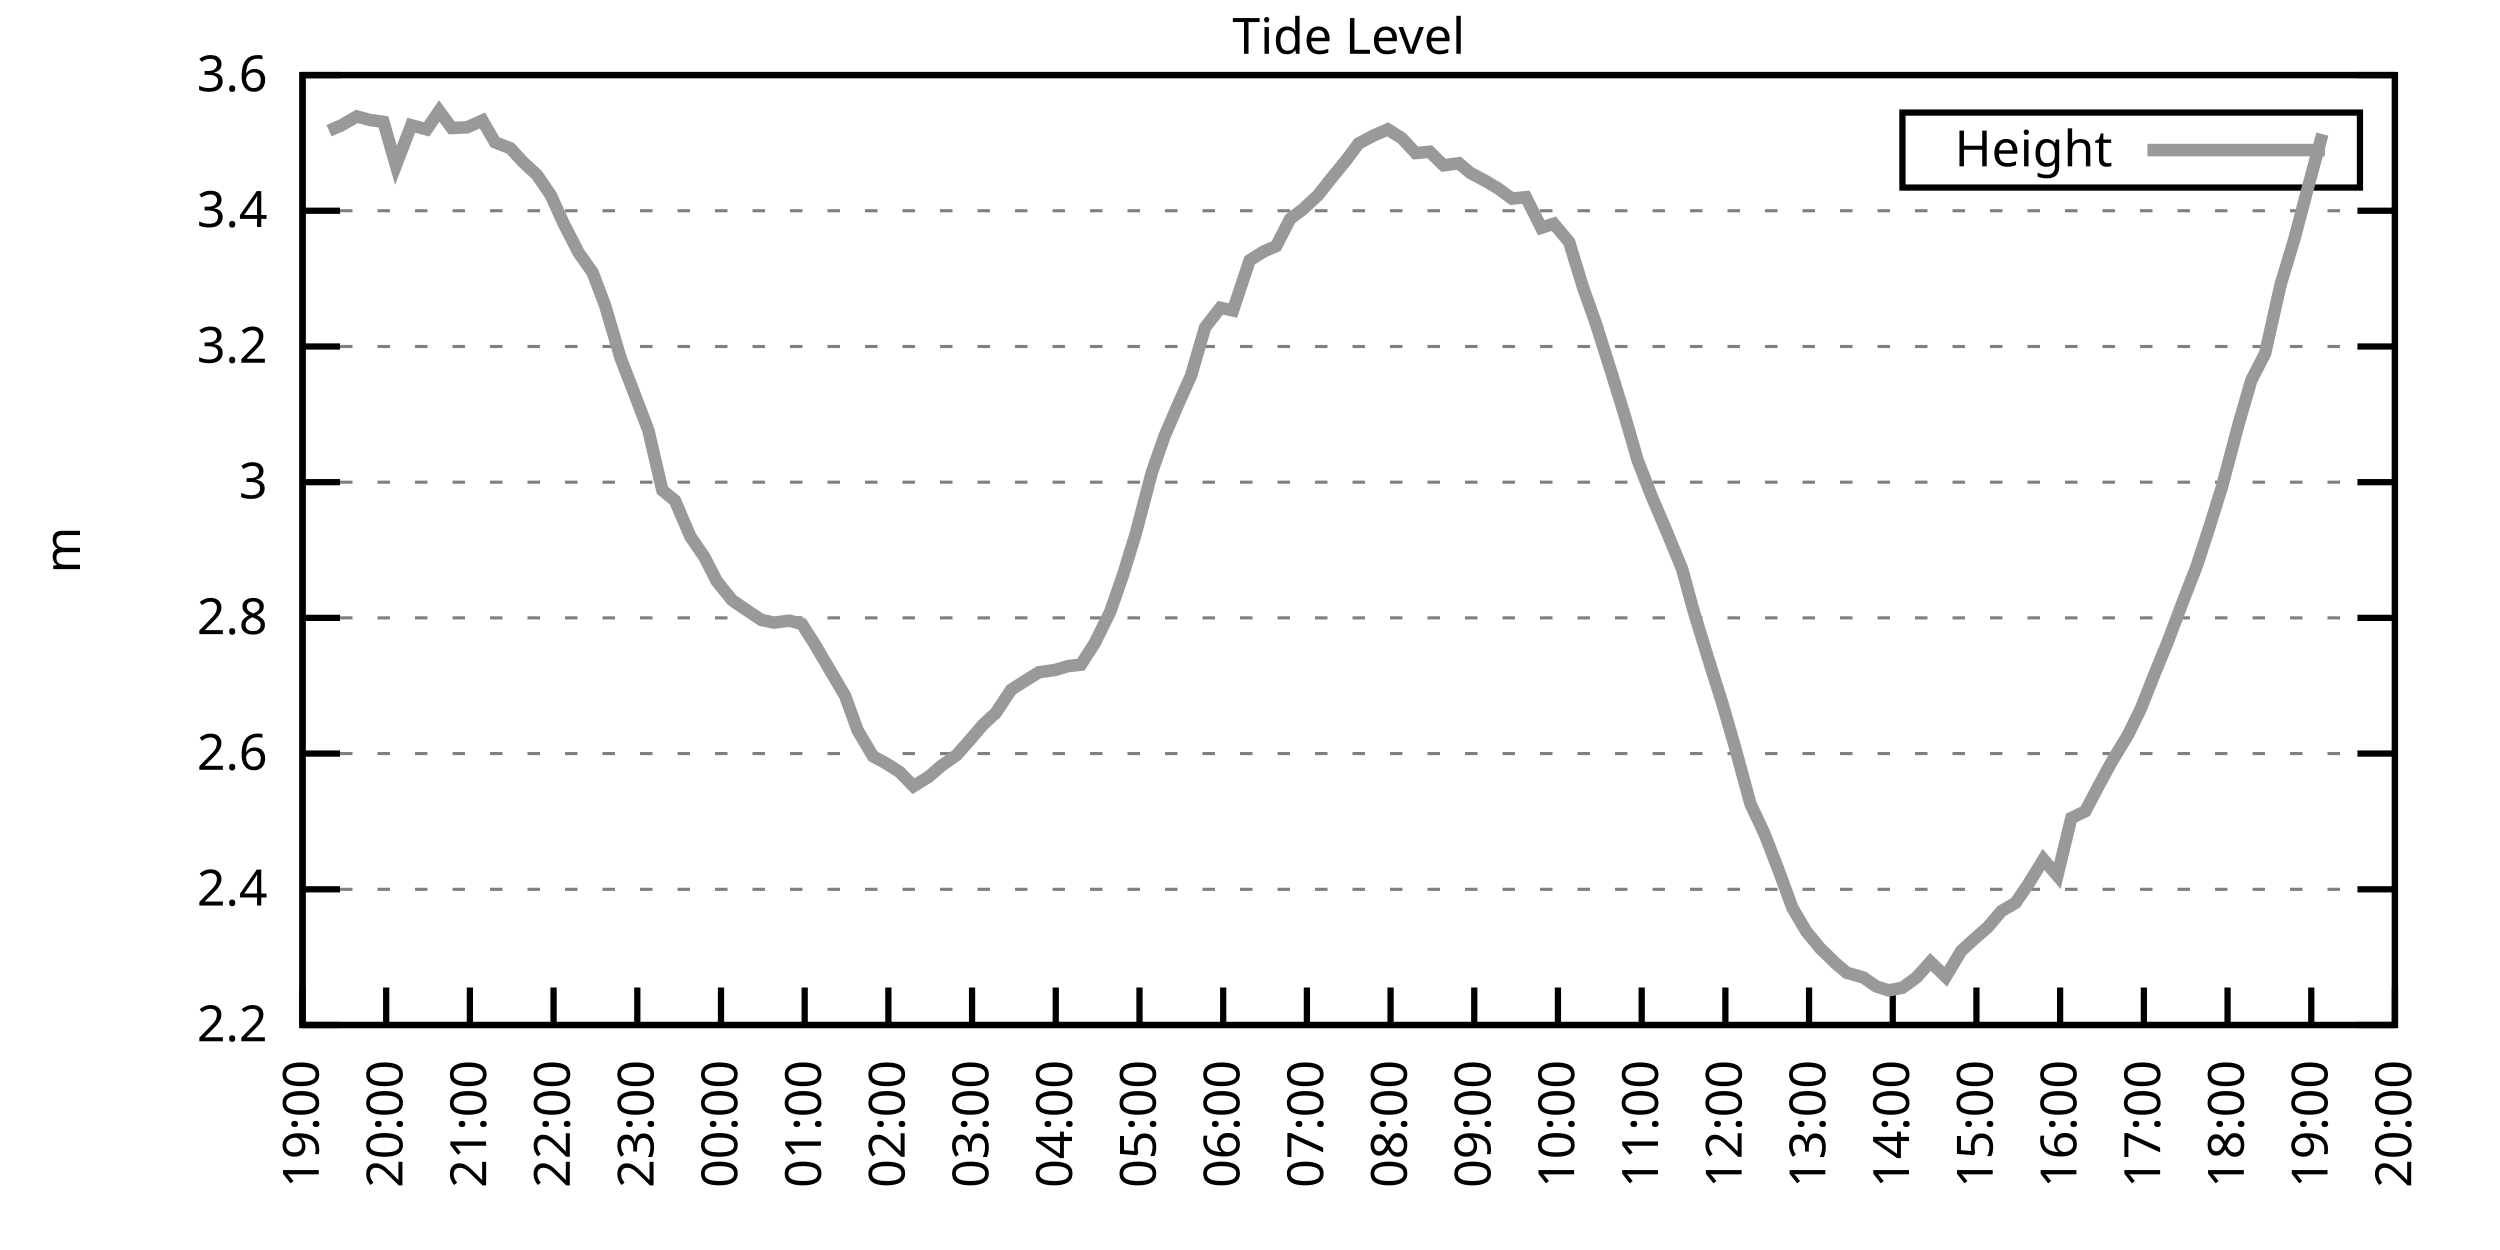
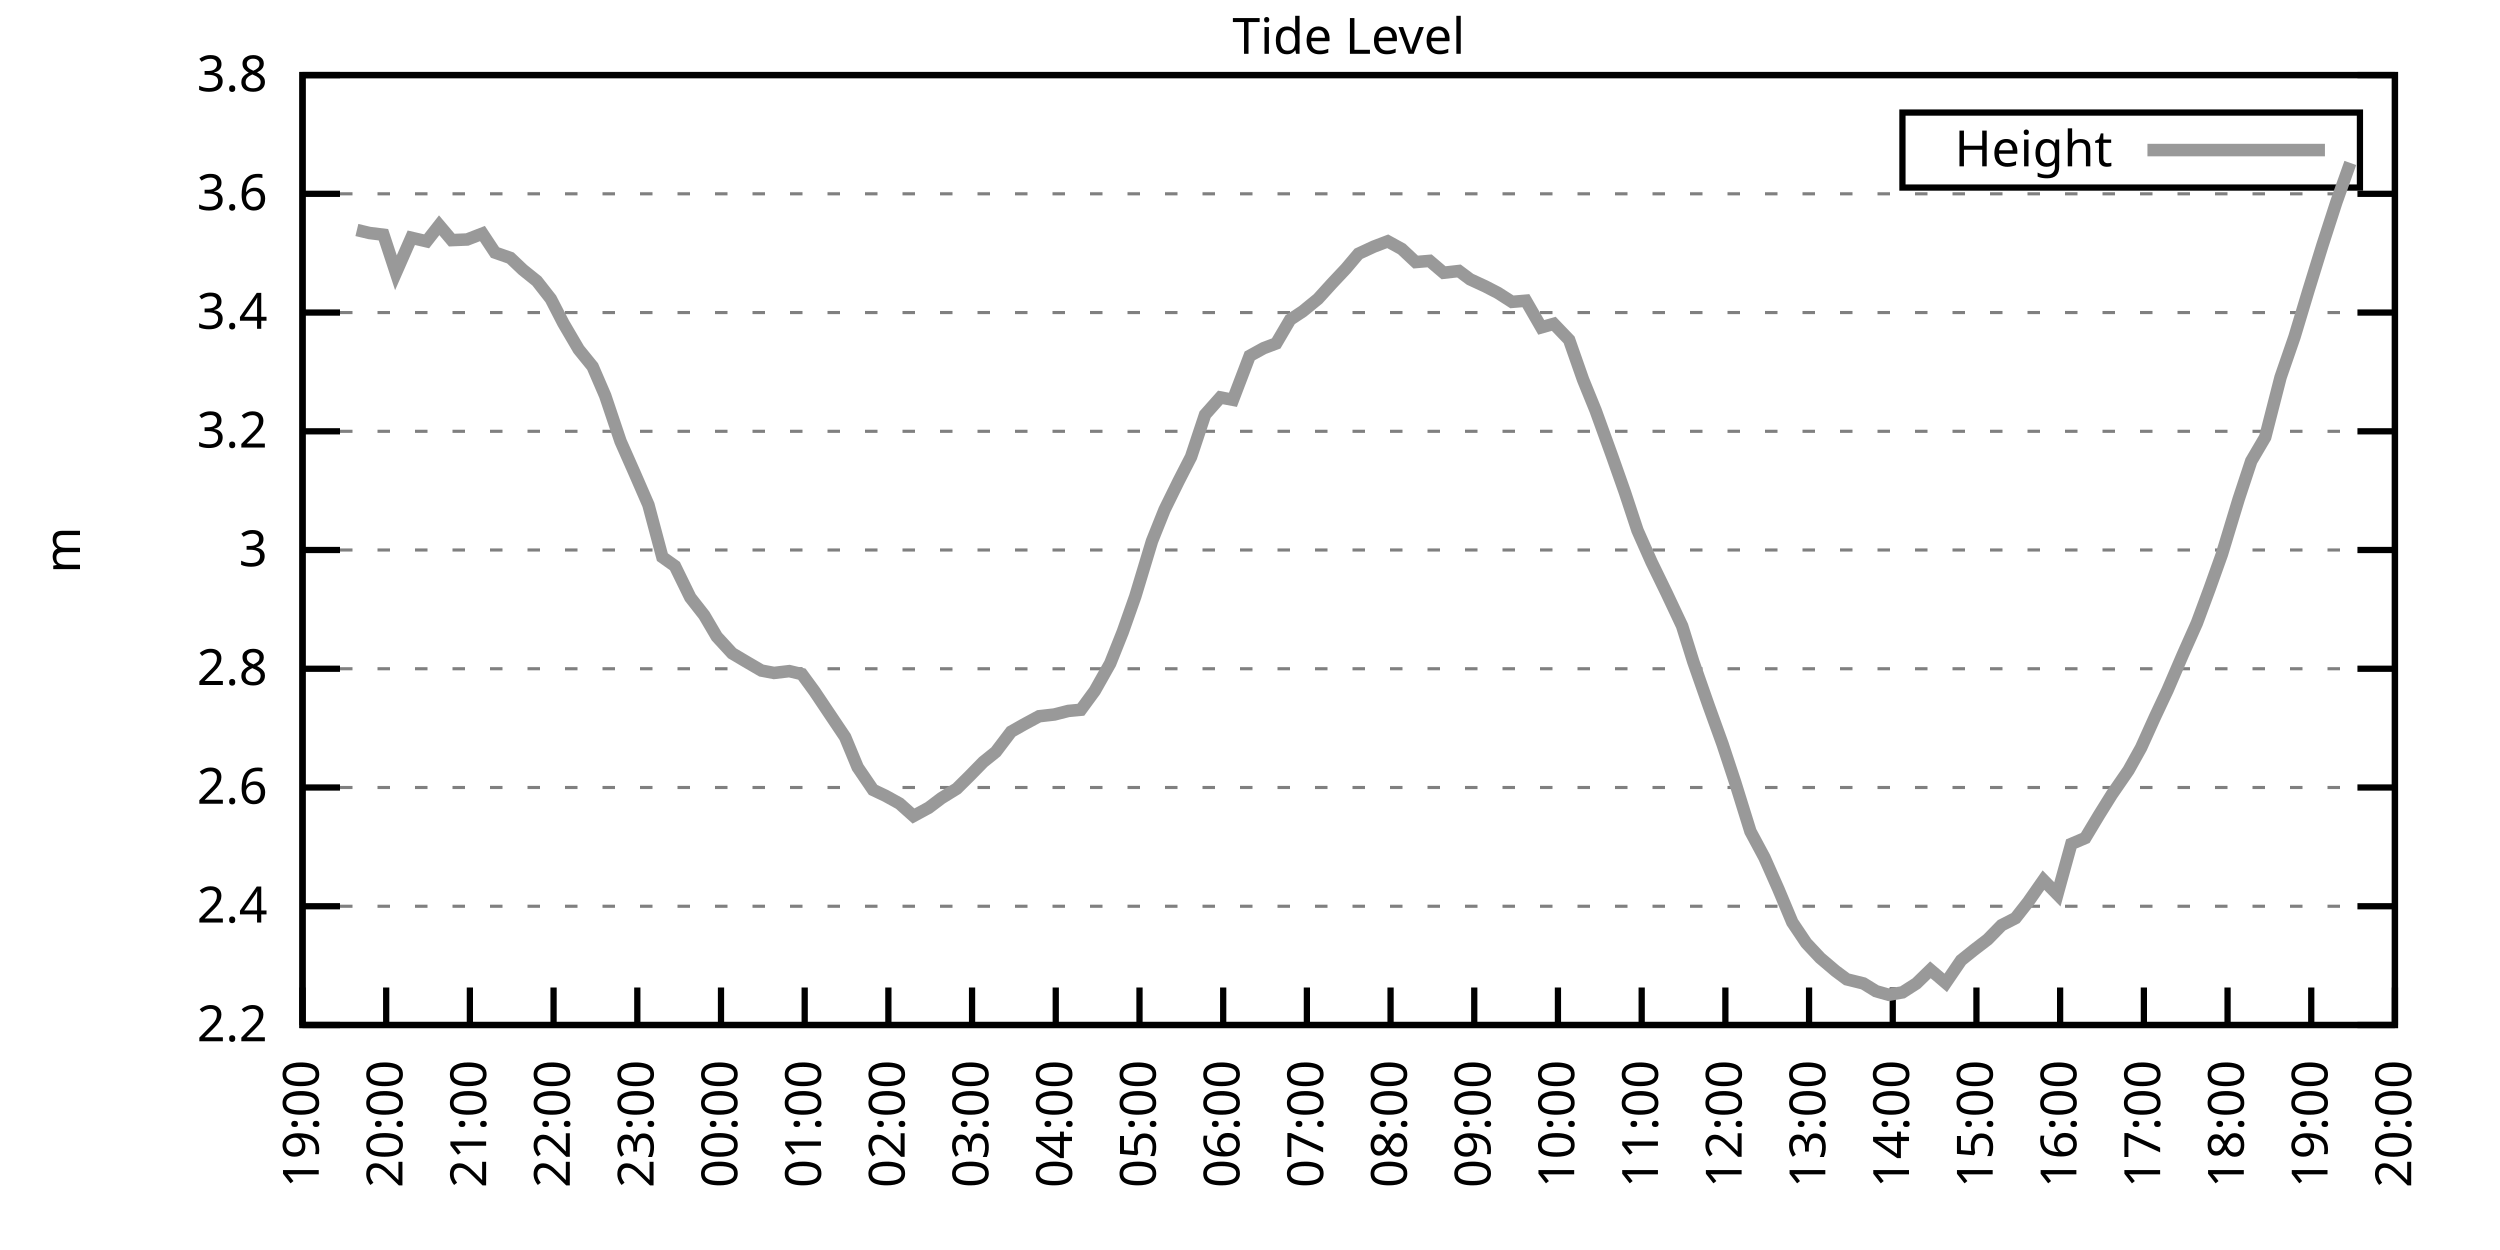
<svg xmlns="http://www.w3.org/2000/svg" xmlns:xlink="http://www.w3.org/1999/xlink" width="400" height="200" viewBox="0 0 400 200">
  <g id="gnuplot_canvas">
    <rect x="0" y="0" width="400" height="200" fill="none" />
    <defs>
      <circle id="gpDot" r="0.5" stroke-width="0.5" stroke="currentColor" />
      <path id="gpPt0" stroke-width="0.333" stroke="currentColor" d="M-1,0 h2 M0,-1 v2" />
      <path id="gpPt1" stroke-width="0.333" stroke="currentColor" d="M-1,-1 L1,1 M1,-1 L-1,1" />
      <path id="gpPt2" stroke-width="0.333" stroke="currentColor" d="M-1,0 L1,0 M0,-1 L0,1 M-1,-1 L1,1 M-1,1 L1,-1" />
      <rect id="gpPt3" stroke-width="0.333" stroke="currentColor" x="-1" y="-1" width="2" height="2" />
      <rect id="gpPt4" stroke-width="0.333" stroke="currentColor" fill="currentColor" x="-1" y="-1" width="2" height="2" />
      <circle id="gpPt5" stroke-width="0.333" stroke="currentColor" cx="0" cy="0" r="1" />
      <use xlink:href="#gpPt5" id="gpPt6" fill="currentColor" stroke="none" />
      <path id="gpPt7" stroke-width="0.333" stroke="currentColor" d="M0,-1.33 L-1.33,0.67 L1.33,0.67 z" />
      <use xlink:href="#gpPt7" id="gpPt8" fill="currentColor" stroke="none" />
      <use xlink:href="#gpPt7" id="gpPt9" stroke="currentColor" transform="rotate(180)" />
      <use xlink:href="#gpPt9" id="gpPt10" fill="currentColor" stroke="none" />
      <use xlink:href="#gpPt3" id="gpPt11" stroke="currentColor" transform="rotate(45)" />
      <use xlink:href="#gpPt11" id="gpPt12" fill="currentColor" stroke="none" />
      <path id="gpPt13" stroke-width="0.333" stroke="currentColor" d="M0,1.330 L1.265,0.411 L0.782,-1.067 L-0.782,-1.076 L-1.265,0.411 z" />
      <use xlink:href="#gpPt13" id="gpPt14" fill="currentColor" stroke="none" />
      <filter id="textbox" filterUnits="objectBoundingBox" x="0" y="0" height="1" width="1">
        <feFlood flood-color="white" flood-opacity="1" result="bgnd" />
        <feComposite in="SourceGraphic" in2="bgnd" operator="atop" />
      </filter>
      <filter id="greybox" filterUnits="objectBoundingBox" x="0" y="0" height="1" width="1">
        <feFlood flood-color="lightgrey" flood-opacity="1" result="grey" />
        <feComposite in="SourceGraphic" in2="grey" operator="atop" />
      </filter>
    </defs>
    <g fill="none" color="white" stroke="currentColor" stroke-width="1.00" stroke-linecap="butt" stroke-linejoin="miter">
</g>
    <g fill="none" color="black" stroke="currentColor" stroke-width="1.00" stroke-linecap="butt" stroke-linejoin="miter">
      <g stroke="none" shape-rendering="crispEdges">
        <polygon fill="rgb(255, 255, 255)" points="48.40,164.00 383.18,164.00 383.18,12.02 48.40,12.02 " />
      </g>
    </g>
    <g fill="none" color="black" stroke="currentColor" stroke-width="1.00" stroke-linecap="butt" stroke-linejoin="miter">
</g>
    <g fill="none" color="black" stroke="black" stroke-width="0.50" stroke-linecap="butt" stroke-linejoin="miter">
</g>
    <g fill="none" color="gray" stroke="currentColor" stroke-width="0.50" stroke-linecap="butt" stroke-linejoin="miter">
      <path stroke="gray" stroke-dasharray="2,4" class="gridline" d="M48.40,164.00 L383.19,164.00  " />
    </g>
    <g fill="none" color="gray" stroke="gray" stroke-width="1.00" stroke-linecap="butt" stroke-linejoin="miter">
</g>
    <g fill="none" color="black" stroke="currentColor" stroke-width="1.00" stroke-linecap="butt" stroke-linejoin="miter">
      <path stroke="black" d="M48.40,164.00 L54.40,164.00 M383.19,164.00 L377.19,164.00  " />
      <g transform="translate(42.80,166.60)" stroke="none" fill="black" font-family="Sans" font-size="8.00" text-anchor="end">
        <text>
          <tspan font-family="Sans"> 2.2</tspan>
        </text>
      </g>
    </g>
    <g fill="none" color="black" stroke="currentColor" stroke-width="1.00" stroke-linecap="butt" stroke-linejoin="miter">
</g>
    <g fill="none" color="black" stroke="black" stroke-width="0.50" stroke-linecap="butt" stroke-linejoin="miter">
</g>
    <g fill="none" color="gray" stroke="currentColor" stroke-width="0.50" stroke-linecap="butt" stroke-linejoin="miter">
-       <path stroke="gray" stroke-dasharray="2,4" class="gridline" d="M48.40,142.29 L383.19,142.29  " />
-     </g>
-     <g fill="none" color="gray" stroke="gray" stroke-width="1.00" stroke-linecap="butt" stroke-linejoin="miter">
- </g>
-     <g fill="none" color="black" stroke="currentColor" stroke-width="1.00" stroke-linecap="butt" stroke-linejoin="miter">
-       <path stroke="black" d="M48.40,142.29 L54.40,142.29 M383.19,142.29 L377.19,142.29  " />
-       <g transform="translate(42.80,144.89)" stroke="none" fill="black" font-family="Sans" font-size="8.00" text-anchor="end">
+       <path stroke="gray" stroke-dasharray="2,4" class="gridline" d="M48.40,145.00 L383.19,145.00  " />
+     </g>
+     <g fill="none" color="gray" stroke="gray" stroke-width="1.00" stroke-linecap="butt" stroke-linejoin="miter">
+ </g>
+     <g fill="none" color="black" stroke="currentColor" stroke-width="1.00" stroke-linecap="butt" stroke-linejoin="miter">
+       <path stroke="black" d="M48.40,145.00 L54.40,145.00 M383.19,145.00 L377.19,145.00  " />
+       <g transform="translate(42.80,147.60)" stroke="none" fill="black" font-family="Sans" font-size="8.00" text-anchor="end">
        <text>
          <tspan font-family="Sans"> 2.4</tspan>
        </text>
      </g>
    </g>
    <g fill="none" color="black" stroke="currentColor" stroke-width="1.00" stroke-linecap="butt" stroke-linejoin="miter">
</g>
    <g fill="none" color="black" stroke="black" stroke-width="0.50" stroke-linecap="butt" stroke-linejoin="miter">
</g>
    <g fill="none" color="gray" stroke="currentColor" stroke-width="0.50" stroke-linecap="butt" stroke-linejoin="miter">
-       <path stroke="gray" stroke-dasharray="2,4" class="gridline" d="M48.40,120.57 L383.19,120.57  " />
-     </g>
-     <g fill="none" color="gray" stroke="gray" stroke-width="1.00" stroke-linecap="butt" stroke-linejoin="miter">
- </g>
-     <g fill="none" color="black" stroke="currentColor" stroke-width="1.00" stroke-linecap="butt" stroke-linejoin="miter">
-       <path stroke="black" d="M48.40,120.57 L54.40,120.57 M383.19,120.57 L377.19,120.57  " />
-       <g transform="translate(42.80,123.17)" stroke="none" fill="black" font-family="Sans" font-size="8.00" text-anchor="end">
+       <path stroke="gray" stroke-dasharray="2,4" class="gridline" d="M48.40,126.00 L383.19,126.00  " />
+     </g>
+     <g fill="none" color="gray" stroke="gray" stroke-width="1.00" stroke-linecap="butt" stroke-linejoin="miter">
+ </g>
+     <g fill="none" color="black" stroke="currentColor" stroke-width="1.00" stroke-linecap="butt" stroke-linejoin="miter">
+       <path stroke="black" d="M48.40,126.00 L54.40,126.00 M383.19,126.00 L377.19,126.00  " />
+       <g transform="translate(42.80,128.60)" stroke="none" fill="black" font-family="Sans" font-size="8.00" text-anchor="end">
        <text>
          <tspan font-family="Sans"> 2.6</tspan>
        </text>
      </g>
    </g>
    <g fill="none" color="black" stroke="currentColor" stroke-width="1.00" stroke-linecap="butt" stroke-linejoin="miter">
</g>
    <g fill="none" color="black" stroke="black" stroke-width="0.50" stroke-linecap="butt" stroke-linejoin="miter">
</g>
    <g fill="none" color="gray" stroke="currentColor" stroke-width="0.50" stroke-linecap="butt" stroke-linejoin="miter">
-       <path stroke="gray" stroke-dasharray="2,4" class="gridline" d="M48.40,98.86 L383.19,98.86  " />
-     </g>
-     <g fill="none" color="gray" stroke="gray" stroke-width="1.00" stroke-linecap="butt" stroke-linejoin="miter">
- </g>
-     <g fill="none" color="black" stroke="currentColor" stroke-width="1.00" stroke-linecap="butt" stroke-linejoin="miter">
-       <path stroke="black" d="M48.40,98.86 L54.40,98.86 M383.19,98.86 L377.19,98.86  " />
-       <g transform="translate(42.80,101.46)" stroke="none" fill="black" font-family="Sans" font-size="8.00" text-anchor="end">
+       <path stroke="gray" stroke-dasharray="2,4" class="gridline" d="M48.40,107.00 L383.19,107.00  " />
+     </g>
+     <g fill="none" color="gray" stroke="gray" stroke-width="1.00" stroke-linecap="butt" stroke-linejoin="miter">
+ </g>
+     <g fill="none" color="black" stroke="currentColor" stroke-width="1.00" stroke-linecap="butt" stroke-linejoin="miter">
+       <path stroke="black" d="M48.40,107.00 L54.40,107.00 M383.19,107.00 L377.19,107.00  " />
+       <g transform="translate(42.80,109.60)" stroke="none" fill="black" font-family="Sans" font-size="8.00" text-anchor="end">
        <text>
          <tspan font-family="Sans"> 2.8</tspan>
        </text>
      </g>
    </g>
    <g fill="none" color="black" stroke="currentColor" stroke-width="1.00" stroke-linecap="butt" stroke-linejoin="miter">
</g>
    <g fill="none" color="black" stroke="black" stroke-width="0.50" stroke-linecap="butt" stroke-linejoin="miter">
</g>
    <g fill="none" color="gray" stroke="currentColor" stroke-width="0.50" stroke-linecap="butt" stroke-linejoin="miter">
-       <path stroke="gray" stroke-dasharray="2,4" class="gridline" d="M48.40,77.15 L383.19,77.15  " />
-     </g>
-     <g fill="none" color="gray" stroke="gray" stroke-width="1.00" stroke-linecap="butt" stroke-linejoin="miter">
- </g>
-     <g fill="none" color="black" stroke="currentColor" stroke-width="1.00" stroke-linecap="butt" stroke-linejoin="miter">
-       <path stroke="black" d="M48.40,77.15 L54.40,77.15 M383.19,77.15 L377.19,77.15  " />
-       <g transform="translate(42.80,79.75)" stroke="none" fill="black" font-family="Sans" font-size="8.00" text-anchor="end">
+       <path stroke="gray" stroke-dasharray="2,4" class="gridline" d="M48.40,88.00 L383.19,88.00  " />
+     </g>
+     <g fill="none" color="gray" stroke="gray" stroke-width="1.00" stroke-linecap="butt" stroke-linejoin="miter">
+ </g>
+     <g fill="none" color="black" stroke="currentColor" stroke-width="1.00" stroke-linecap="butt" stroke-linejoin="miter">
+       <path stroke="black" d="M48.40,88.00 L54.40,88.00 M383.19,88.00 L377.19,88.00  " />
+       <g transform="translate(42.80,90.60)" stroke="none" fill="black" font-family="Sans" font-size="8.00" text-anchor="end">
        <text>
          <tspan font-family="Sans"> 3</tspan>
        </text>
      </g>
    </g>
    <g fill="none" color="black" stroke="currentColor" stroke-width="1.00" stroke-linecap="butt" stroke-linejoin="miter">
</g>
    <g fill="none" color="black" stroke="black" stroke-width="0.50" stroke-linecap="butt" stroke-linejoin="miter">
</g>
    <g fill="none" color="gray" stroke="currentColor" stroke-width="0.50" stroke-linecap="butt" stroke-linejoin="miter">
-       <path stroke="gray" stroke-dasharray="2,4" class="gridline" d="M48.40,55.44 L383.19,55.44  " />
-     </g>
-     <g fill="none" color="gray" stroke="gray" stroke-width="1.00" stroke-linecap="butt" stroke-linejoin="miter">
- </g>
-     <g fill="none" color="black" stroke="currentColor" stroke-width="1.00" stroke-linecap="butt" stroke-linejoin="miter">
-       <path stroke="black" d="M48.40,55.44 L54.40,55.44 M383.19,55.44 L377.19,55.44  " />
-       <g transform="translate(42.80,58.04)" stroke="none" fill="black" font-family="Sans" font-size="8.00" text-anchor="end">
+       <path stroke="gray" stroke-dasharray="2,4" class="gridline" d="M48.40,69.01 L383.19,69.01  " />
+     </g>
+     <g fill="none" color="gray" stroke="gray" stroke-width="1.00" stroke-linecap="butt" stroke-linejoin="miter">
+ </g>
+     <g fill="none" color="black" stroke="currentColor" stroke-width="1.00" stroke-linecap="butt" stroke-linejoin="miter">
+       <path stroke="black" d="M48.40,69.01 L54.40,69.01 M383.19,69.01 L377.19,69.01  " />
+       <g transform="translate(42.80,71.61)" stroke="none" fill="black" font-family="Sans" font-size="8.00" text-anchor="end">
        <text>
          <tspan font-family="Sans"> 3.2</tspan>
        </text>
      </g>
    </g>
    <g fill="none" color="black" stroke="currentColor" stroke-width="1.00" stroke-linecap="butt" stroke-linejoin="miter">
</g>
    <g fill="none" color="black" stroke="black" stroke-width="0.50" stroke-linecap="butt" stroke-linejoin="miter">
</g>
    <g fill="none" color="gray" stroke="currentColor" stroke-width="0.50" stroke-linecap="butt" stroke-linejoin="miter">
-       <path stroke="gray" stroke-dasharray="2,4" class="gridline" d="M48.40,33.72 L383.19,33.72  " />
-     </g>
-     <g fill="none" color="gray" stroke="gray" stroke-width="1.00" stroke-linecap="butt" stroke-linejoin="miter">
- </g>
-     <g fill="none" color="black" stroke="currentColor" stroke-width="1.00" stroke-linecap="butt" stroke-linejoin="miter">
-       <path stroke="black" d="M48.40,33.72 L54.40,33.72 M383.19,33.72 L377.19,33.72  " />
-       <g transform="translate(42.80,36.32)" stroke="none" fill="black" font-family="Sans" font-size="8.00" text-anchor="end">
+       <path stroke="gray" stroke-dasharray="2,4" class="gridline" d="M48.40,50.01 L383.19,50.01  " />
+     </g>
+     <g fill="none" color="gray" stroke="gray" stroke-width="1.00" stroke-linecap="butt" stroke-linejoin="miter">
+ </g>
+     <g fill="none" color="black" stroke="currentColor" stroke-width="1.00" stroke-linecap="butt" stroke-linejoin="miter">
+       <path stroke="black" d="M48.40,50.01 L54.40,50.01 M383.19,50.01 L377.19,50.01  " />
+       <g transform="translate(42.80,52.61)" stroke="none" fill="black" font-family="Sans" font-size="8.00" text-anchor="end">
        <text>
          <tspan font-family="Sans"> 3.4</tspan>
+         </text>
+       </g>
+     </g>
+     <g fill="none" color="black" stroke="currentColor" stroke-width="1.00" stroke-linecap="butt" stroke-linejoin="miter">
+ </g>
+     <g fill="none" color="black" stroke="black" stroke-width="0.50" stroke-linecap="butt" stroke-linejoin="miter">
+ </g>
+     <g fill="none" color="gray" stroke="currentColor" stroke-width="0.50" stroke-linecap="butt" stroke-linejoin="miter">
+       <path stroke="gray" stroke-dasharray="2,4" class="gridline" d="M48.40,31.01 L383.19,31.01  " />
+     </g>
+     <g fill="none" color="gray" stroke="gray" stroke-width="1.00" stroke-linecap="butt" stroke-linejoin="miter">
+ </g>
+     <g fill="none" color="black" stroke="currentColor" stroke-width="1.00" stroke-linecap="butt" stroke-linejoin="miter">
+       <path stroke="black" d="M48.40,31.01 L54.40,31.01 M383.19,31.01 L377.19,31.01  " />
+       <g transform="translate(42.80,33.61)" stroke="none" fill="black" font-family="Sans" font-size="8.00" text-anchor="end">
+         <text>
+           <tspan font-family="Sans"> 3.6</tspan>
        </text>
      </g>
    </g>
    <g fill="none" color="black" stroke="currentColor" stroke-width="1.00" stroke-linecap="butt" stroke-linejoin="miter">
</g>
    <g fill="none" color="black" stroke="black" stroke-width="0.50" stroke-linecap="butt" stroke-linejoin="miter">
</g>
    <g fill="none" color="gray" stroke="currentColor" stroke-width="0.50" stroke-linecap="butt" stroke-linejoin="miter">
      <path stroke="gray" stroke-dasharray="2,4" class="gridline" d="M48.40,12.01 L383.19,12.01  " />
    </g>
    <g fill="none" color="gray" stroke="gray" stroke-width="1.00" stroke-linecap="butt" stroke-linejoin="miter">
</g>
    <g fill="none" color="black" stroke="currentColor" stroke-width="1.00" stroke-linecap="butt" stroke-linejoin="miter">
      <path stroke="black" d="M48.40,12.01 L54.40,12.01 M383.19,12.01 L377.19,12.01  " />
      <g transform="translate(42.80,14.61)" stroke="none" fill="black" font-family="Sans" font-size="8.00" text-anchor="end">
        <text>
-           <tspan font-family="Sans"> 3.6</tspan>
+           <tspan font-family="Sans"> 3.8</tspan>
        </text>
      </g>
    </g>
    <g fill="none" color="black" stroke="currentColor" stroke-width="1.00" stroke-linecap="butt" stroke-linejoin="miter">
      <path stroke="black" d="M48.40,164.00 L48.40,158.00  " />
      <g transform="translate(51.00,169.60) rotate(270.00)" stroke="none" fill="black" font-family="Sans" font-size="8.00" text-anchor="end">
        <text>
          <tspan font-family="Sans">19:00</tspan>
        </text>
      </g>
    </g>
    <g fill="none" color="black" stroke="currentColor" stroke-width="1.00" stroke-linecap="butt" stroke-linejoin="miter">
      <path stroke="black" d="M61.79,164.00 L61.79,158.00  " />
      <g transform="translate(64.39,169.60) rotate(270.00)" stroke="none" fill="black" font-family="Sans" font-size="8.00" text-anchor="end">
        <text>
          <tspan font-family="Sans">20:00</tspan>
        </text>
      </g>
    </g>
    <g fill="none" color="black" stroke="currentColor" stroke-width="1.00" stroke-linecap="butt" stroke-linejoin="miter">
      <path stroke="black" d="M75.18,164.00 L75.18,158.00  " />
      <g transform="translate(77.78,169.60) rotate(270.00)" stroke="none" fill="black" font-family="Sans" font-size="8.00" text-anchor="end">
        <text>
          <tspan font-family="Sans">21:00</tspan>
        </text>
      </g>
    </g>
    <g fill="none" color="black" stroke="currentColor" stroke-width="1.00" stroke-linecap="butt" stroke-linejoin="miter">
      <path stroke="black" d="M88.57,164.00 L88.57,158.00  " />
      <g transform="translate(91.17,169.60) rotate(270.00)" stroke="none" fill="black" font-family="Sans" font-size="8.00" text-anchor="end">
        <text>
          <tspan font-family="Sans">22:00</tspan>
        </text>
      </g>
    </g>
    <g fill="none" color="black" stroke="currentColor" stroke-width="1.00" stroke-linecap="butt" stroke-linejoin="miter">
      <path stroke="black" d="M101.97,164.00 L101.97,158.00  " />
      <g transform="translate(104.57,169.60) rotate(270.00)" stroke="none" fill="black" font-family="Sans" font-size="8.00" text-anchor="end">
        <text>
          <tspan font-family="Sans">23:00</tspan>
        </text>
      </g>
    </g>
    <g fill="none" color="black" stroke="currentColor" stroke-width="1.00" stroke-linecap="butt" stroke-linejoin="miter">
      <path stroke="black" d="M115.36,164.00 L115.36,158.00  " />
      <g transform="translate(117.96,169.60) rotate(270.00)" stroke="none" fill="black" font-family="Sans" font-size="8.00" text-anchor="end">
        <text>
          <tspan font-family="Sans">00:00</tspan>
        </text>
      </g>
    </g>
    <g fill="none" color="black" stroke="currentColor" stroke-width="1.00" stroke-linecap="butt" stroke-linejoin="miter">
      <path stroke="black" d="M128.75,164.00 L128.75,158.00  " />
      <g transform="translate(131.35,169.60) rotate(270.00)" stroke="none" fill="black" font-family="Sans" font-size="8.00" text-anchor="end">
        <text>
          <tspan font-family="Sans">01:00</tspan>
        </text>
      </g>
    </g>
    <g fill="none" color="black" stroke="currentColor" stroke-width="1.00" stroke-linecap="butt" stroke-linejoin="miter">
      <path stroke="black" d="M142.14,164.00 L142.14,158.00  " />
      <g transform="translate(144.74,169.60) rotate(270.00)" stroke="none" fill="black" font-family="Sans" font-size="8.00" text-anchor="end">
        <text>
          <tspan font-family="Sans">02:00</tspan>
        </text>
      </g>
    </g>
    <g fill="none" color="black" stroke="currentColor" stroke-width="1.00" stroke-linecap="butt" stroke-linejoin="miter">
      <path stroke="black" d="M155.53,164.00 L155.53,158.00  " />
      <g transform="translate(158.13,169.60) rotate(270.00)" stroke="none" fill="black" font-family="Sans" font-size="8.00" text-anchor="end">
        <text>
          <tspan font-family="Sans">03:00</tspan>
        </text>
      </g>
    </g>
    <g fill="none" color="black" stroke="currentColor" stroke-width="1.00" stroke-linecap="butt" stroke-linejoin="miter">
      <path stroke="black" d="M168.92,164.00 L168.92,158.00  " />
      <g transform="translate(171.52,169.60) rotate(270.00)" stroke="none" fill="black" font-family="Sans" font-size="8.00" text-anchor="end">
        <text>
          <tspan font-family="Sans">04:00</tspan>
        </text>
      </g>
    </g>
    <g fill="none" color="black" stroke="currentColor" stroke-width="1.00" stroke-linecap="butt" stroke-linejoin="miter">
      <path stroke="black" d="M182.32,164.00 L182.32,158.00  " />
      <g transform="translate(184.92,169.60) rotate(270.00)" stroke="none" fill="black" font-family="Sans" font-size="8.00" text-anchor="end">
        <text>
          <tspan font-family="Sans">05:00</tspan>
        </text>
      </g>
    </g>
    <g fill="none" color="black" stroke="currentColor" stroke-width="1.00" stroke-linecap="butt" stroke-linejoin="miter">
      <path stroke="black" d="M195.71,164.00 L195.71,158.00  " />
      <g transform="translate(198.31,169.60) rotate(270.00)" stroke="none" fill="black" font-family="Sans" font-size="8.00" text-anchor="end">
        <text>
          <tspan font-family="Sans">06:00</tspan>
        </text>
      </g>
    </g>
    <g fill="none" color="black" stroke="currentColor" stroke-width="1.00" stroke-linecap="butt" stroke-linejoin="miter">
      <path stroke="black" d="M209.10,164.00 L209.10,158.00  " />
      <g transform="translate(211.70,169.60) rotate(270.00)" stroke="none" fill="black" font-family="Sans" font-size="8.00" text-anchor="end">
        <text>
          <tspan font-family="Sans">07:00</tspan>
        </text>
      </g>
    </g>
    <g fill="none" color="black" stroke="currentColor" stroke-width="1.00" stroke-linecap="butt" stroke-linejoin="miter">
      <path stroke="black" d="M222.49,164.00 L222.49,158.00  " />
      <g transform="translate(225.09,169.60) rotate(270.00)" stroke="none" fill="black" font-family="Sans" font-size="8.00" text-anchor="end">
        <text>
          <tspan font-family="Sans">08:00</tspan>
        </text>
      </g>
    </g>
    <g fill="none" color="black" stroke="currentColor" stroke-width="1.00" stroke-linecap="butt" stroke-linejoin="miter">
      <path stroke="black" d="M235.88,164.00 L235.88,158.00  " />
      <g transform="translate(238.48,169.60) rotate(270.00)" stroke="none" fill="black" font-family="Sans" font-size="8.00" text-anchor="end">
        <text>
          <tspan font-family="Sans">09:00</tspan>
        </text>
      </g>
    </g>
    <g fill="none" color="black" stroke="currentColor" stroke-width="1.00" stroke-linecap="butt" stroke-linejoin="miter">
      <path stroke="black" d="M249.27,164.00 L249.27,158.00  " />
      <g transform="translate(251.87,169.60) rotate(270.00)" stroke="none" fill="black" font-family="Sans" font-size="8.00" text-anchor="end">
        <text>
          <tspan font-family="Sans">10:00</tspan>
        </text>
      </g>
    </g>
    <g fill="none" color="black" stroke="currentColor" stroke-width="1.00" stroke-linecap="butt" stroke-linejoin="miter">
      <path stroke="black" d="M262.67,164.00 L262.67,158.00  " />
      <g transform="translate(265.27,169.60) rotate(270.00)" stroke="none" fill="black" font-family="Sans" font-size="8.00" text-anchor="end">
        <text>
          <tspan font-family="Sans">11:00</tspan>
        </text>
      </g>
    </g>
    <g fill="none" color="black" stroke="currentColor" stroke-width="1.00" stroke-linecap="butt" stroke-linejoin="miter">
      <path stroke="black" d="M276.06,164.00 L276.06,158.00  " />
      <g transform="translate(278.66,169.60) rotate(270.00)" stroke="none" fill="black" font-family="Sans" font-size="8.00" text-anchor="end">
        <text>
          <tspan font-family="Sans">12:00</tspan>
        </text>
      </g>
    </g>
    <g fill="none" color="black" stroke="currentColor" stroke-width="1.00" stroke-linecap="butt" stroke-linejoin="miter">
      <path stroke="black" d="M289.45,164.00 L289.45,158.00  " />
      <g transform="translate(292.05,169.60) rotate(270.00)" stroke="none" fill="black" font-family="Sans" font-size="8.00" text-anchor="end">
        <text>
          <tspan font-family="Sans">13:00</tspan>
        </text>
      </g>
    </g>
    <g fill="none" color="black" stroke="currentColor" stroke-width="1.00" stroke-linecap="butt" stroke-linejoin="miter">
      <path stroke="black" d="M302.84,164.00 L302.84,158.00  " />
      <g transform="translate(305.44,169.60) rotate(270.00)" stroke="none" fill="black" font-family="Sans" font-size="8.00" text-anchor="end">
        <text>
          <tspan font-family="Sans">14:00</tspan>
        </text>
      </g>
    </g>
    <g fill="none" color="black" stroke="currentColor" stroke-width="1.00" stroke-linecap="butt" stroke-linejoin="miter">
      <path stroke="black" d="M316.23,164.00 L316.23,158.00  " />
      <g transform="translate(318.83,169.60) rotate(270.00)" stroke="none" fill="black" font-family="Sans" font-size="8.00" text-anchor="end">
        <text>
          <tspan font-family="Sans">15:00</tspan>
        </text>
      </g>
    </g>
    <g fill="none" color="black" stroke="currentColor" stroke-width="1.00" stroke-linecap="butt" stroke-linejoin="miter">
      <path stroke="black" d="M329.62,164.00 L329.62,158.00  " />
      <g transform="translate(332.22,169.60) rotate(270.00)" stroke="none" fill="black" font-family="Sans" font-size="8.00" text-anchor="end">
        <text>
          <tspan font-family="Sans">16:00</tspan>
        </text>
      </g>
    </g>
    <g fill="none" color="black" stroke="currentColor" stroke-width="1.00" stroke-linecap="butt" stroke-linejoin="miter">
      <path stroke="black" d="M343.02,164.00 L343.02,158.00  " />
      <g transform="translate(345.62,169.60) rotate(270.00)" stroke="none" fill="black" font-family="Sans" font-size="8.00" text-anchor="end">
        <text>
          <tspan font-family="Sans">17:00</tspan>
        </text>
      </g>
    </g>
    <g fill="none" color="black" stroke="currentColor" stroke-width="1.00" stroke-linecap="butt" stroke-linejoin="miter">
      <path stroke="black" d="M356.41,164.00 L356.41,158.00  " />
      <g transform="translate(359.01,169.60) rotate(270.00)" stroke="none" fill="black" font-family="Sans" font-size="8.00" text-anchor="end">
        <text>
          <tspan font-family="Sans">18:00</tspan>
        </text>
      </g>
    </g>
    <g fill="none" color="black" stroke="currentColor" stroke-width="1.00" stroke-linecap="butt" stroke-linejoin="miter">
      <path stroke="black" d="M369.80,164.00 L369.80,158.00  " />
      <g transform="translate(372.40,169.60) rotate(270.00)" stroke="none" fill="black" font-family="Sans" font-size="8.00" text-anchor="end">
        <text>
          <tspan font-family="Sans">19:00</tspan>
        </text>
      </g>
    </g>
    <g fill="none" color="black" stroke="currentColor" stroke-width="1.00" stroke-linecap="butt" stroke-linejoin="miter">
      <path stroke="black" d="M383.19,164.00 L383.19,158.00  " />
      <g transform="translate(385.79,169.60) rotate(270.00)" stroke="none" fill="black" font-family="Sans" font-size="8.00" text-anchor="end">
        <text>
          <tspan font-family="Sans">20:00</tspan>
        </text>
      </g>
    </g>
    <g fill="none" color="black" stroke="currentColor" stroke-width="1.00" stroke-linecap="butt" stroke-linejoin="miter">
</g>
    <g fill="none" color="black" stroke="currentColor" stroke-width="1.00" stroke-linecap="butt" stroke-linejoin="miter">
      <path stroke="black" d="M48.40,12.01 L48.40,164.00 L383.19,164.00 L383.19,12.01 L48.40,12.01 Z  " />
    </g>
    <g fill="none" color="black" stroke="currentColor" stroke-width="1.00" stroke-linecap="butt" stroke-linejoin="miter">
</g>
    <g fill="none" color="black" stroke="currentColor" stroke-width="1.00" stroke-linecap="butt" stroke-linejoin="miter">
      <path stroke="black" d="M304.39,30.01 L304.39,18.01 L377.59,18.01 L377.59,30.01 L304.39,30.01 Z  " />
    </g>
    <g id="Tide_level_plot_1">
      <g fill="none" color="white" stroke="black" stroke-width="2.00" stroke-linecap="butt" stroke-linejoin="miter">
</g>
      <g fill="none" color="black" stroke="currentColor" stroke-width="2.00" stroke-linecap="butt" stroke-linejoin="miter">
        <g transform="translate(337.99,26.61)" stroke="none" fill="black" font-family="Sans" font-size="8.00" text-anchor="end">
          <text>
            <tspan font-family="Sans">Height</tspan>
          </text>
        </g>
      </g>
      <g fill="none" color="black" stroke="currentColor" stroke-width="2.00" stroke-linecap="butt" stroke-linejoin="miter">
-         <path stroke="rgb(153, 153, 153)" d="M343.59,24.01 L371.99,24.01 M52.64,20.91 L54.65,20.04 L57.10,18.63 L59.11,19.18 L61.35,19.50 L63.35,26.45   L65.81,20.04 L68.26,20.70 L70.27,17.76 L72.28,20.48 L74.74,20.37 L77.19,19.28 L79.20,22.76 L81.66,23.73   L83.66,25.91 L85.90,27.97 L88.13,31.23 L90.14,35.68 L92.59,40.45 L94.82,43.60 L96.83,48.92 L99.29,57.28   L101.52,63.04 L103.75,68.90 L105.98,78.45 L107.99,80.08 L110.45,85.83 L112.68,89.09 L114.69,93.00 L117.14,96.04   L119.38,97.56 L121.83,99.19 L123.84,99.62 L126.29,99.30 L128.30,99.84 L130.31,102.99 L132.54,106.79 L135.22,111.35   L137.23,116.88 L139.69,121.01 L141.69,122.09 L143.93,123.51 L146.16,125.79 L148.61,124.27 L150.62,122.53 L153.08,120.79   L155.09,118.51 L157.32,115.91 L159.33,114.06 L161.78,110.37 L163.79,109.07 L166.25,107.55 L168.70,107.22 L170.93,106.57   L172.94,106.35 L175.17,102.88 L177.63,97.88 L179.64,92.13 L181.65,85.62 L184.32,75.52 L186.33,69.77 L188.57,64.56   L190.57,60.10 L192.81,52.40 L195.26,49.25 L197.27,49.68 L199.95,41.65 L202.18,40.24 L204.19,39.37 L206.42,35.03   L208.43,33.51 L210.88,31.23 L213.12,28.40 L215.35,25.69 L217.36,22.97 L219.81,21.67 L222.04,20.70 L224.28,22.11   L226.51,24.49 L228.74,24.28 L230.97,26.45 L233.43,26.12 L235.21,27.64 L237.67,28.95 L239.68,30.14 L241.91,31.77   L244.14,31.55 L246.60,36.44 L248.60,35.79 L251.06,38.72 L253.29,45.99 L255.30,51.64 L257.98,60.10 L259.99,66.62   L262.00,73.57 L264.23,79.32 L266.68,85.07 L269.14,91.04 L270.92,97.56 L273.38,105.59 L275.61,112.65 L277.62,119.60   L280.07,128.61 L282.31,133.38 L284.54,139.14 L286.77,145.22 L289.00,149.02 L291.23,151.73 L293.69,154.12 L295.48,155.64   L298.15,156.40 L300.16,157.81 L302.17,158.46 L304.40,158.03 L306.63,156.40 L308.87,153.90 L311.32,156.29 L313.78,152.17   L315.79,150.32 L318.02,148.37 L320.25,145.76 L322.48,144.46 L324.49,141.53 L326.95,137.51 L329.18,140.12 L331.41,130.89   L333.64,129.80 L335.87,125.57 L337.88,121.88 L340.56,117.43 L342.57,113.30 L344.80,107.66 L346.81,102.77 L349.26,96.26   L351.50,90.50 L353.51,84.31 L355.51,77.91 L358.19,67.81 L360.20,60.86 L362.43,56.52 L364.89,45.56 L367.12,38.17   L369.35,29.71 L371.58,21.46  " />
+         <path stroke="rgb(153, 153, 153)" d="M343.59,24.01 L371.99,24.01 M57.10,36.80 L59.11,37.28 L61.35,37.56 L63.35,43.64 L65.81,38.04 L68.26,38.61   L70.27,36.04 L72.28,38.42 L74.74,38.32 L77.19,37.37 L79.20,40.41 L81.66,41.27 L83.66,43.17 L85.90,44.97   L88.13,47.82 L90.14,51.72 L92.59,55.90 L94.82,58.65 L96.83,63.31 L99.29,70.62 L101.52,75.66 L103.75,80.79   L105.98,89.14 L107.99,90.57 L110.45,95.60 L112.68,98.45 L114.69,101.87 L117.14,104.53 L119.38,105.86 L121.83,107.29   L123.84,107.67 L126.29,107.38 L128.30,107.86 L130.31,110.61 L132.54,113.94 L135.22,117.93 L137.23,122.77 L139.69,126.38   L141.69,127.33 L143.93,128.57 L146.16,130.56 L148.61,129.23 L150.62,127.71 L153.08,126.19 L155.09,124.20 L157.32,121.92   L159.33,120.30 L161.78,117.07 L163.79,115.93 L166.25,114.60 L168.70,114.32 L170.93,113.75 L172.94,113.56 L175.17,110.52   L177.63,106.15 L179.64,101.11 L181.65,95.41 L184.32,86.58 L186.33,81.55 L188.57,76.99 L190.57,73.09 L192.81,66.35   L195.26,63.59 L197.27,63.97 L199.95,56.94 L202.18,55.71 L204.19,54.95 L206.42,51.15 L208.43,49.82 L210.88,47.82   L213.12,45.35 L215.35,42.98 L217.36,40.60 L219.81,39.46 L222.04,38.61 L224.28,39.84 L226.51,41.93 L228.74,41.74   L230.97,43.64 L233.43,43.36 L235.21,44.69 L237.67,45.83 L239.68,46.87 L241.91,48.30 L244.14,48.11 L246.60,52.38   L248.60,51.81 L251.06,54.38 L253.29,60.74 L255.30,65.68 L257.98,73.09 L259.99,78.79 L262.00,84.87 L264.23,89.90   L266.68,94.94 L269.14,100.16 L270.92,105.86 L273.38,112.89 L275.61,119.07 L277.62,125.15 L280.07,133.03 L282.31,137.21   L284.54,142.25 L286.77,147.57 L289.00,150.89 L291.23,153.27 L293.69,155.36 L295.48,156.69 L298.15,157.35 L300.16,158.59   L302.17,159.16 L304.40,158.78 L306.63,157.35 L308.87,155.17 L311.32,157.26 L313.78,153.65 L315.79,152.03 L318.02,150.32   L320.25,148.04 L322.48,146.90 L324.49,144.34 L326.95,140.82 L329.18,143.10 L331.41,135.03 L333.64,134.08 L335.87,130.37   L337.88,127.14 L340.56,123.25 L342.57,119.64 L344.80,114.70 L346.81,110.42 L349.26,104.72 L351.50,99.69 L353.51,94.27   L355.51,88.67 L358.19,79.84 L360.20,73.76 L362.43,69.96 L364.89,60.36 L367.12,53.90 L369.35,46.49 L371.58,39.27   L373.82,32.34 L376.05,26.07  " />
      </g>
    </g>
    <g fill="none" color="black" stroke="currentColor" stroke-width="2.00" stroke-linecap="butt" stroke-linejoin="miter">
</g>
    <g fill="none" color="black" stroke="black" stroke-width="1.00" stroke-linecap="butt" stroke-linejoin="miter">
</g>
    <g fill="none" color="black" stroke="currentColor" stroke-width="1.00" stroke-linecap="butt" stroke-linejoin="miter">
      <path stroke="black" d="M48.40,12.01 L48.40,164.00 L383.19,164.00 L383.19,12.01 L48.40,12.01 Z  " />
      <g transform="translate(12.80,88.01) rotate(270.00)" stroke="none" fill="black" font-family="Sans" font-size="8.00" text-anchor="middle">
        <text>
          <tspan font-family="Sans">m</tspan>
        </text>
      </g>
    </g>
    <g fill="none" color="black" stroke="currentColor" stroke-width="1.00" stroke-linecap="butt" stroke-linejoin="miter">
</g>
    <g fill="none" color="black" stroke="currentColor" stroke-width="1.00" stroke-linecap="butt" stroke-linejoin="miter">
      <g transform="translate(215.79,8.61)" stroke="none" fill="black" font-family="Sans" font-size="8.00" text-anchor="middle">
        <text>
          <tspan font-family="Sans">Tide Level</tspan>
        </text>
      </g>
    </g>
    <g fill="none" color="black" stroke="currentColor" stroke-width="1.00" stroke-linecap="butt" stroke-linejoin="miter">
</g>
  </g>
</svg>
